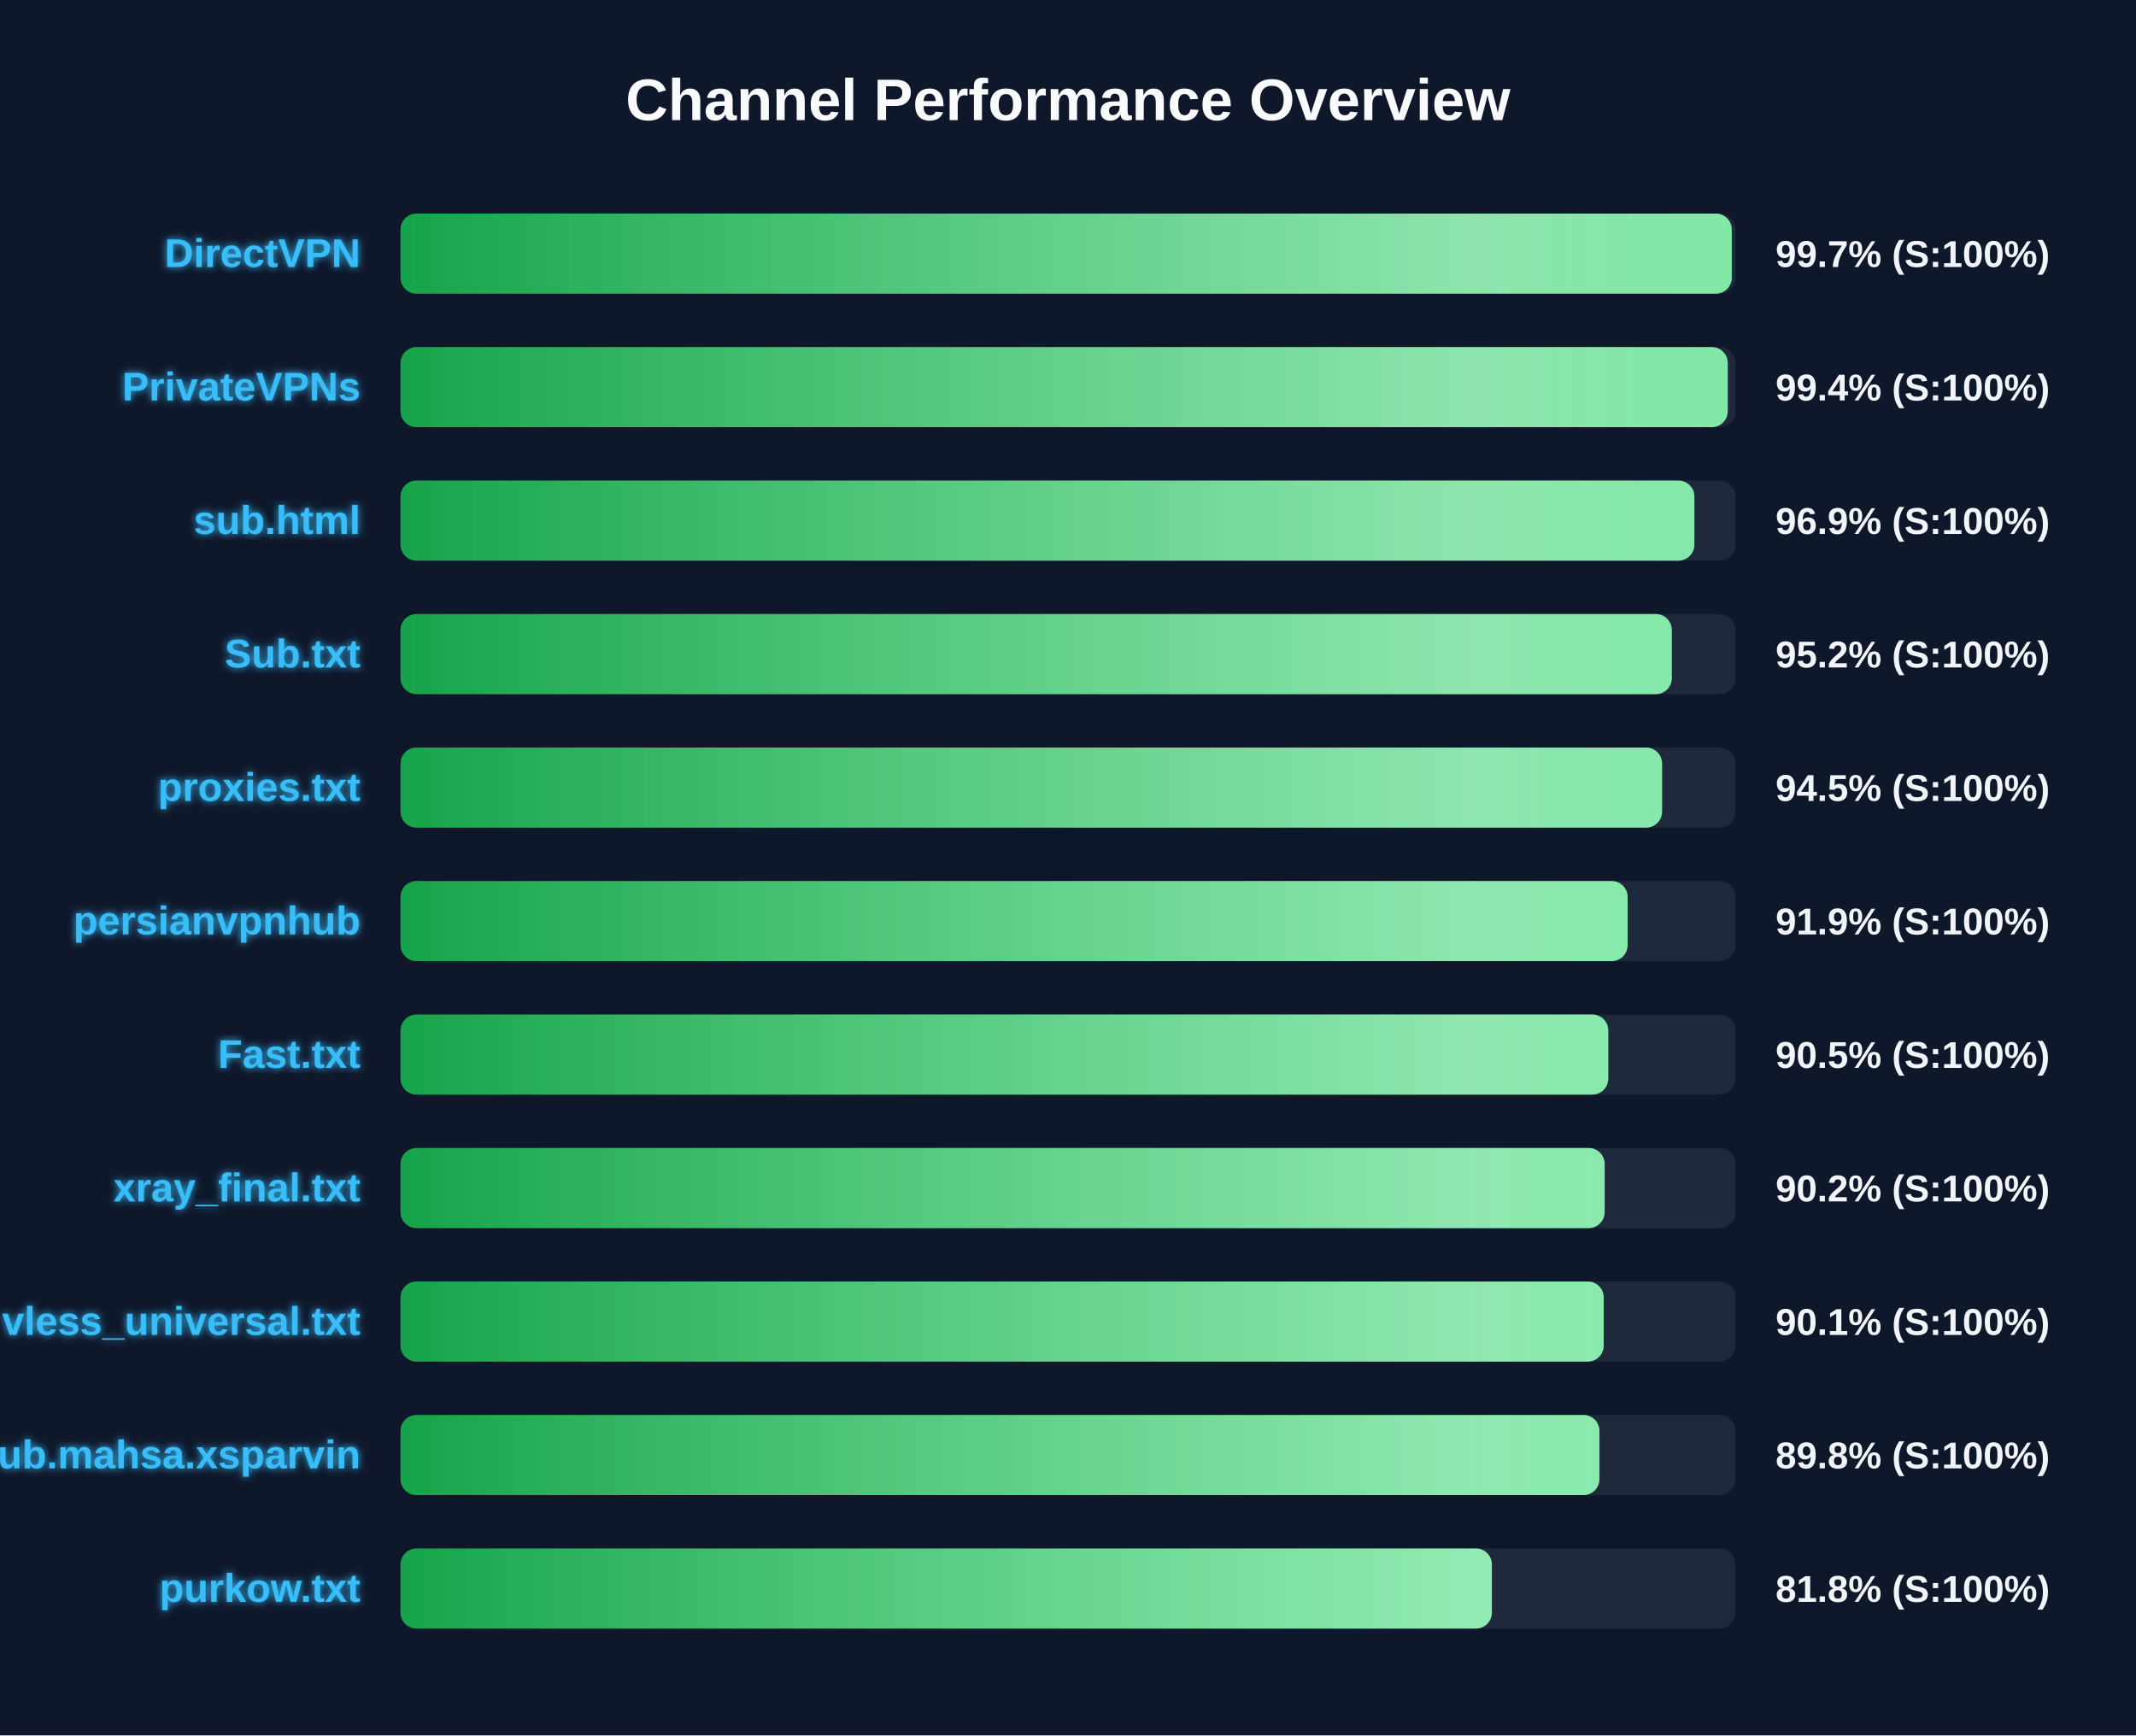
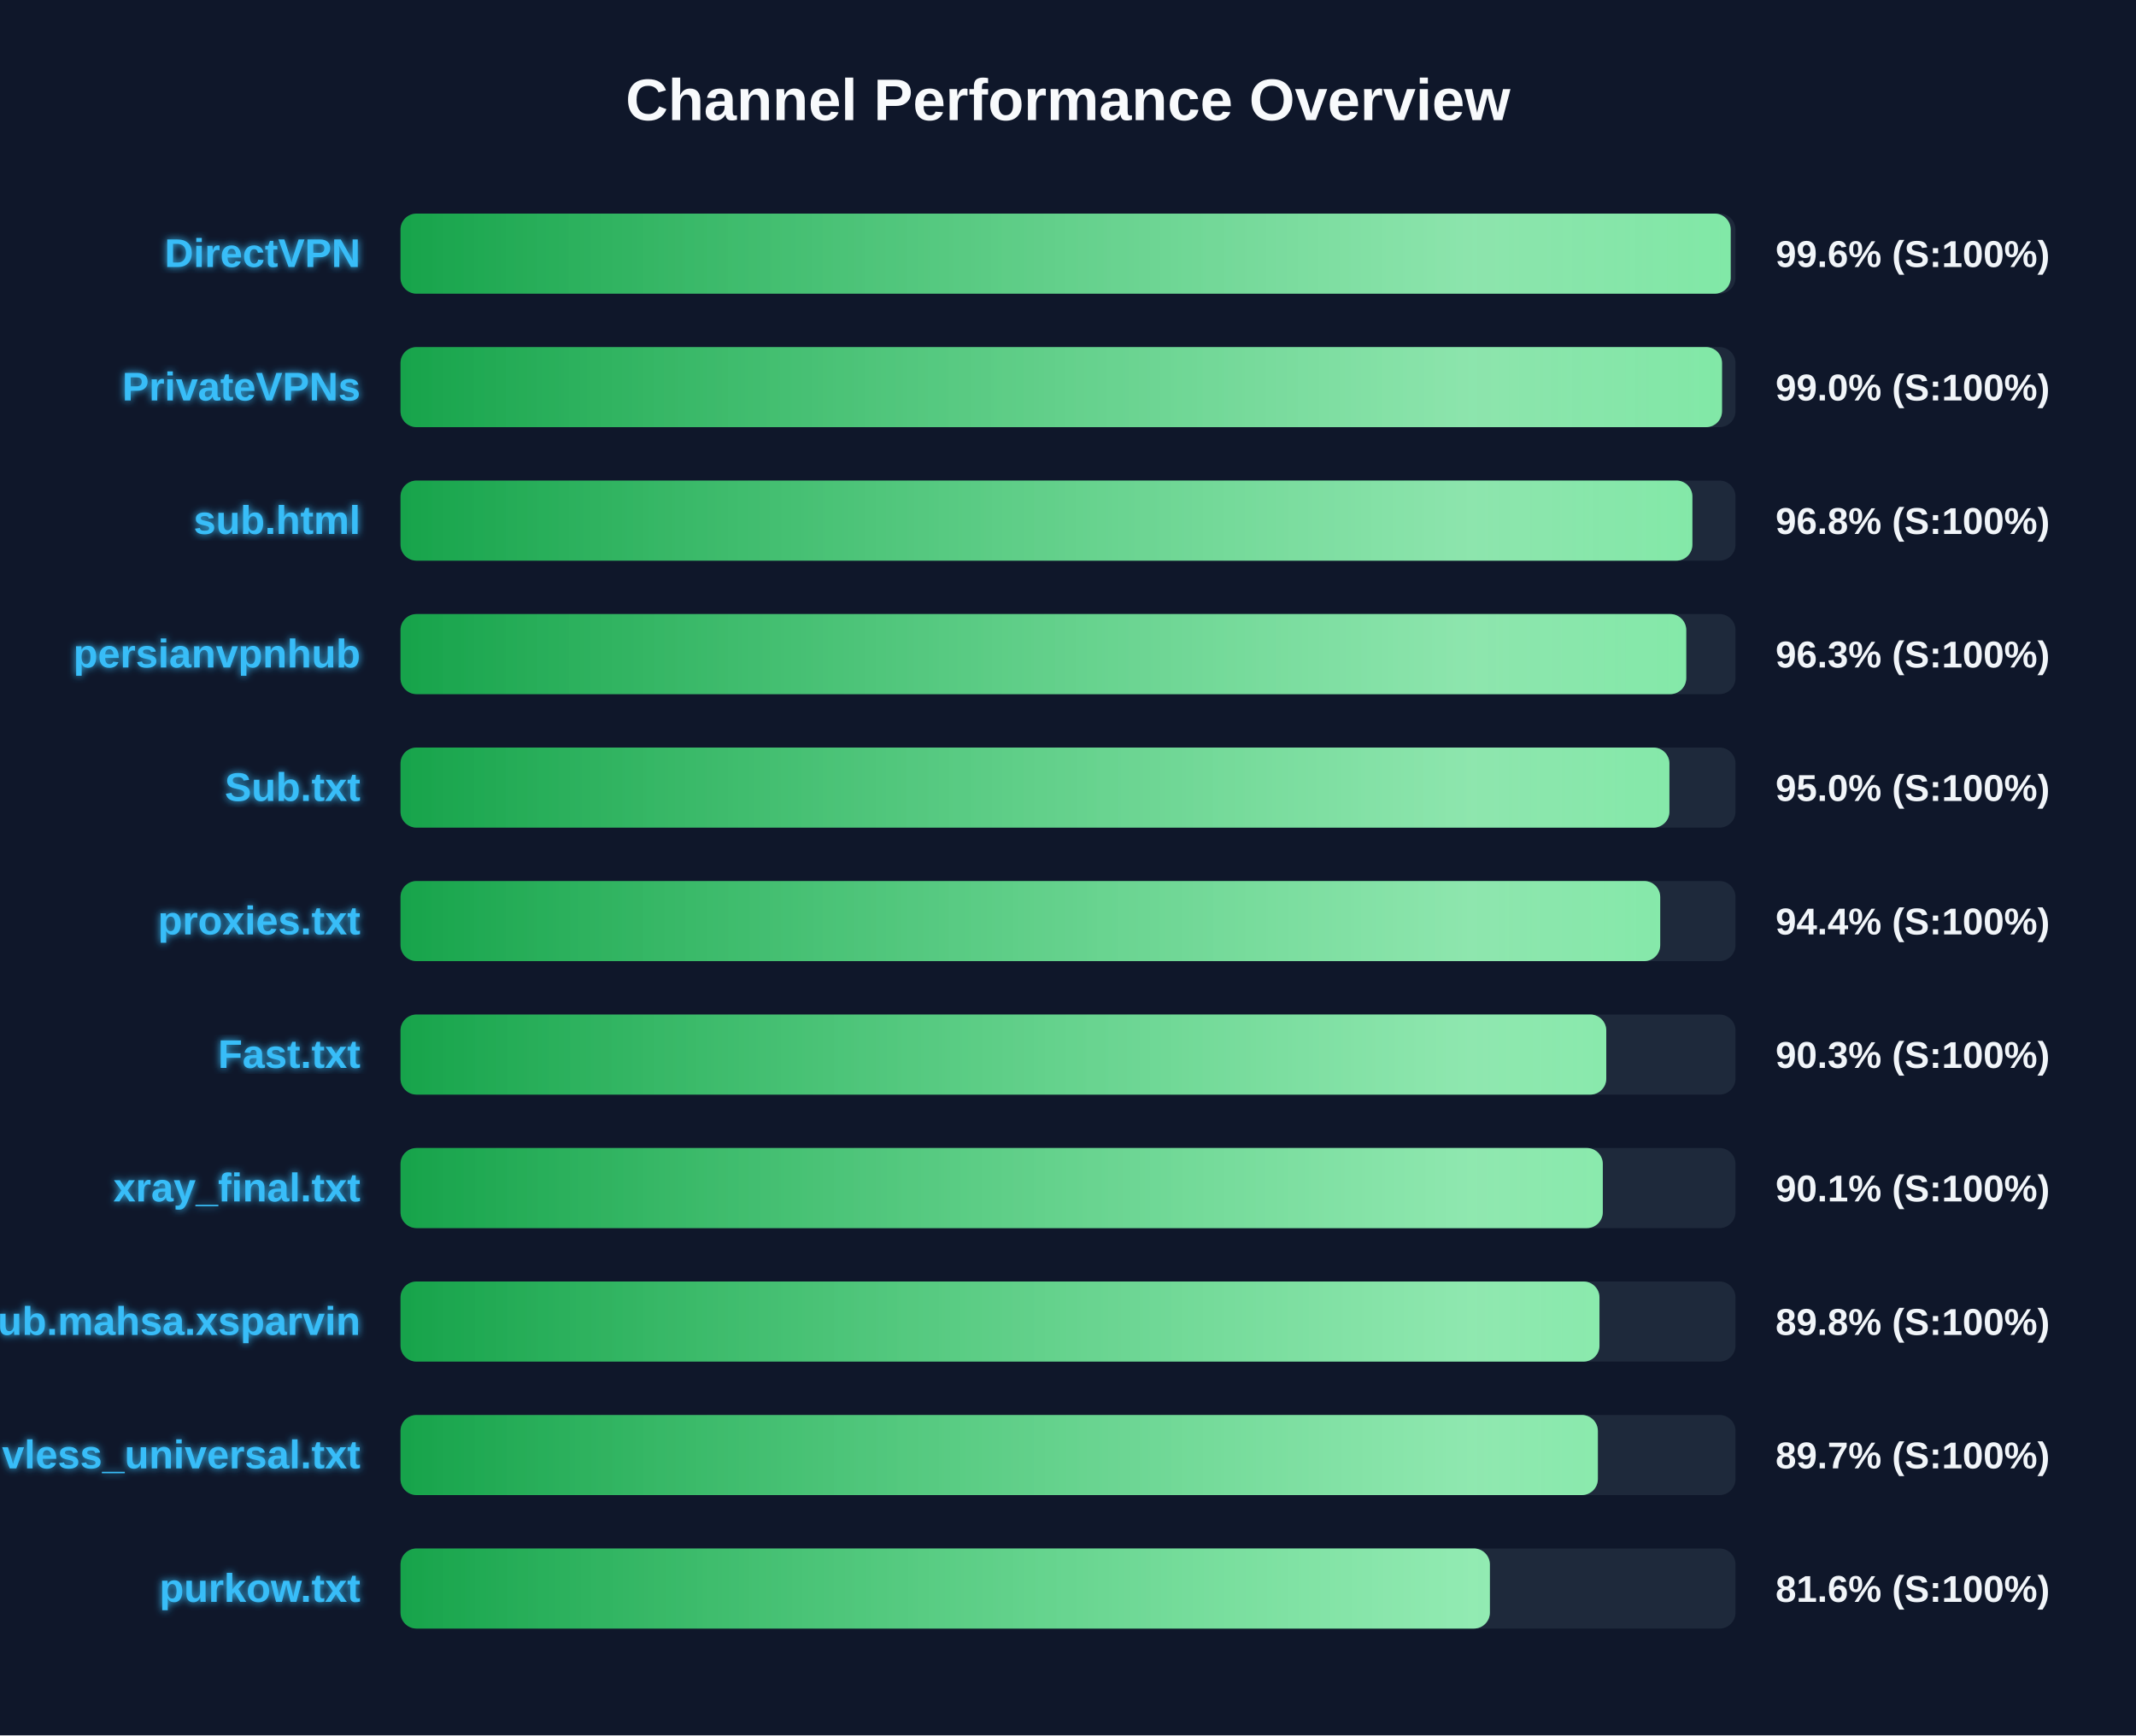
<svg xmlns="http://www.w3.org/2000/svg" width="800" height="650" version="1.1">
  <defs>
    <linearGradient id="grad-green" x1="0%" y1="0%" x2="100%" y2="0%">
      <stop offset="0%" stop-color="#16a34a" />
      <stop offset="100%" stop-color="#4ade80" />
    </linearGradient>
    <linearGradient id="grad-yellow" x1="0%" y1="0%" x2="100%" y2="0%">
      <stop offset="0%" stop-color="#ca8a04" />
      <stop offset="100%" stop-color="#fde047" />
    </linearGradient>
    <linearGradient id="grad-red" x1="0%" y1="0%" x2="100%" y2="0%">
      <stop offset="0%" stop-color="#dc2626" />
      <stop offset="100%" stop-color="#f87171" />
    </linearGradient>
    <linearGradient id="shimmer" x1="0%" y1="0%" x2="100%" y2="0%">
      <stop offset="0%" stop-color="rgba(255,255,255,0)" />
      <stop offset="50%" stop-color="rgba(255,255,255,0.4)" />
      <stop offset="100%" stop-color="rgba(255,255,255,0)" />
    </linearGradient>
    <filter id="glow" x="-20%" y="-20%" width="140%" height="140%">
      <feGaussianBlur stdDeviation="1.5" result="blur" />
      <feComposite in="SourceGraphic" in2="blur" operator="over" />
    </filter>
  </defs>
  <style>
        .bg-rect { fill: #0f172a; }
        .title { font: bold 22px 'Segoe UI', Arial, sans-serif; fill: #f8fafc; }
        .row { font: bold 15px 'Segoe UI', Arial, sans-serif; fill: #38bdf8; filter: url(#glow); }
        .score { font: bold 14px 'Segoe UI', Arial, sans-serif; fill: #f1f5f9; }
        @keyframes shimmer-anim {
            0% { transform: translateX(-100%); }
            100% { transform: translateX(200%); }
        }
        .shimmer-rect {
            animation: shimmer-anim 2.5s infinite linear;
        }
    </style>
  <rect width="100%" height="100%" class="bg-rect" />
  <text x="400" y="45" text-anchor="middle" class="title">Channel Performance Overview</text>
  <rect x="150" y="80" width="500" height="30" fill="#1e293b" rx="6" />
  <clipPath id="clip-0">
-     <rect x="150" y="80" width="498.6" height="30" rx="6" />
+     <rect x="150" y="80" width="498.2" height="30" rx="6" />
  </clipPath>
-   <rect x="150" y="80" width="498.6" height="30" fill="url(#grad-green)" rx="6" />
+   <rect x="150" y="80" width="498.2" height="30" fill="url(#grad-green)" rx="6" />
  <g clip-path="url(#clip-0)">
    <rect x="150" y="80" width="100%" height="30" fill="url(#shimmer)" class="shimmer-rect" />
  </g>
  <text x="135" y="100" text-anchor="end" class="row">DirectVPN</text>
-   <text x="665" y="100" text-anchor="start" class="score">99.7% (S:100%)</text>
+   <text x="665" y="100" text-anchor="start" class="score">99.6% (S:100%)</text>
  <rect x="150" y="130" width="500" height="30" fill="#1e293b" rx="6" />
  <clipPath id="clip-1">
-     <rect x="150" y="130" width="497.1" height="30" rx="6" />
+     <rect x="150" y="130" width="494.95" height="30" rx="6" />
  </clipPath>
-   <rect x="150" y="130" width="497.1" height="30" fill="url(#grad-green)" rx="6" />
+   <rect x="150" y="130" width="494.95" height="30" fill="url(#grad-green)" rx="6" />
  <g clip-path="url(#clip-1)">
    <rect x="150" y="130" width="100%" height="30" fill="url(#shimmer)" class="shimmer-rect" />
  </g>
  <text x="135" y="150" text-anchor="end" class="row">PrivateVPNs</text>
-   <text x="665" y="150" text-anchor="start" class="score">99.4% (S:100%)</text>
+   <text x="665" y="150" text-anchor="start" class="score">99.0% (S:100%)</text>
  <rect x="150" y="180" width="500" height="30" fill="#1e293b" rx="6" />
  <clipPath id="clip-2">
-     <rect x="150" y="180" width="484.6" height="30" rx="6" />
+     <rect x="150" y="180" width="483.85" height="30" rx="6" />
  </clipPath>
-   <rect x="150" y="180" width="484.6" height="30" fill="url(#grad-green)" rx="6" />
+   <rect x="150" y="180" width="483.85" height="30" fill="url(#grad-green)" rx="6" />
  <g clip-path="url(#clip-2)">
    <rect x="150" y="180" width="100%" height="30" fill="url(#shimmer)" class="shimmer-rect" />
  </g>
  <text x="135" y="200" text-anchor="end" class="row">sub.html</text>
-   <text x="665" y="200" text-anchor="start" class="score">96.9% (S:100%)</text>
+   <text x="665" y="200" text-anchor="start" class="score">96.8% (S:100%)</text>
  <rect x="150" y="230" width="500" height="30" fill="#1e293b" rx="6" />
  <clipPath id="clip-3">
-     <rect x="150" y="230" width="476.15" height="30" rx="6" />
+     <rect x="150" y="230" width="481.55" height="30" rx="6" />
  </clipPath>
-   <rect x="150" y="230" width="476.15" height="30" fill="url(#grad-green)" rx="6" />
+   <rect x="150" y="230" width="481.55" height="30" fill="url(#grad-green)" rx="6" />
  <g clip-path="url(#clip-3)">
    <rect x="150" y="230" width="100%" height="30" fill="url(#shimmer)" class="shimmer-rect" />
  </g>
-   <text x="135" y="250" text-anchor="end" class="row">Sub.txt</text>
-   <text x="665" y="250" text-anchor="start" class="score">95.2% (S:100%)</text>
+   <text x="135" y="250" text-anchor="end" class="row">persianvpnhub</text>
+   <text x="665" y="250" text-anchor="start" class="score">96.3% (S:100%)</text>
  <rect x="150" y="280" width="500" height="30" fill="#1e293b" rx="6" />
  <clipPath id="clip-4">
-     <rect x="150" y="280" width="472.5" height="30" rx="6" />
+     <rect x="150" y="280" width="475.25" height="30" rx="6" />
  </clipPath>
-   <rect x="150" y="280" width="472.5" height="30" fill="url(#grad-green)" rx="6" />
+   <rect x="150" y="280" width="475.25" height="30" fill="url(#grad-green)" rx="6" />
  <g clip-path="url(#clip-4)">
    <rect x="150" y="280" width="100%" height="30" fill="url(#shimmer)" class="shimmer-rect" />
  </g>
-   <text x="135" y="300" text-anchor="end" class="row">proxies.txt</text>
-   <text x="665" y="300" text-anchor="start" class="score">94.5% (S:100%)</text>
+   <text x="135" y="300" text-anchor="end" class="row">Sub.txt</text>
+   <text x="665" y="300" text-anchor="start" class="score">95.0% (S:100%)</text>
  <rect x="150" y="330" width="500" height="30" fill="#1e293b" rx="6" />
  <clipPath id="clip-5">
-     <rect x="150" y="330" width="459.6" height="30" rx="6" />
+     <rect x="150" y="330" width="471.8" height="30" rx="6" />
  </clipPath>
-   <rect x="150" y="330" width="459.6" height="30" fill="url(#grad-green)" rx="6" />
+   <rect x="150" y="330" width="471.8" height="30" fill="url(#grad-green)" rx="6" />
  <g clip-path="url(#clip-5)">
    <rect x="150" y="330" width="100%" height="30" fill="url(#shimmer)" class="shimmer-rect" />
  </g>
-   <text x="135" y="350" text-anchor="end" class="row">persianvpnhub</text>
-   <text x="665" y="350" text-anchor="start" class="score">91.9% (S:100%)</text>
+   <text x="135" y="350" text-anchor="end" class="row">proxies.txt</text>
+   <text x="665" y="350" text-anchor="start" class="score">94.4% (S:100%)</text>
  <rect x="150" y="380" width="500" height="30" fill="#1e293b" rx="6" />
  <clipPath id="clip-6">
-     <rect x="150" y="380" width="452.35" height="30" rx="6" />
+     <rect x="150" y="380" width="451.6" height="30" rx="6" />
  </clipPath>
-   <rect x="150" y="380" width="452.35" height="30" fill="url(#grad-green)" rx="6" />
+   <rect x="150" y="380" width="451.6" height="30" fill="url(#grad-green)" rx="6" />
  <g clip-path="url(#clip-6)">
    <rect x="150" y="380" width="100%" height="30" fill="url(#shimmer)" class="shimmer-rect" />
  </g>
  <text x="135" y="400" text-anchor="end" class="row">Fast.txt</text>
-   <text x="665" y="400" text-anchor="start" class="score">90.5% (S:100%)</text>
+   <text x="665" y="400" text-anchor="start" class="score">90.3% (S:100%)</text>
  <rect x="150" y="430" width="500" height="30" fill="#1e293b" rx="6" />
  <clipPath id="clip-7">
-     <rect x="150" y="430" width="451.0" height="30" rx="6" />
+     <rect x="150" y="430" width="450.3" height="30" rx="6" />
  </clipPath>
-   <rect x="150" y="430" width="451.0" height="30" fill="url(#grad-green)" rx="6" />
+   <rect x="150" y="430" width="450.3" height="30" fill="url(#grad-green)" rx="6" />
  <g clip-path="url(#clip-7)">
    <rect x="150" y="430" width="100%" height="30" fill="url(#shimmer)" class="shimmer-rect" />
  </g>
  <text x="135" y="450" text-anchor="end" class="row">xray_final.txt</text>
-   <text x="665" y="450" text-anchor="start" class="score">90.2% (S:100%)</text>
+   <text x="665" y="450" text-anchor="start" class="score">90.1% (S:100%)</text>
  <rect x="150" y="480" width="500" height="30" fill="#1e293b" rx="6" />
  <clipPath id="clip-8">
-     <rect x="150" y="480" width="450.65" height="30" rx="6" />
+     <rect x="150" y="480" width="449.05" height="30" rx="6" />
  </clipPath>
-   <rect x="150" y="480" width="450.65" height="30" fill="url(#grad-green)" rx="6" />
+   <rect x="150" y="480" width="449.05" height="30" fill="url(#grad-green)" rx="6" />
  <g clip-path="url(#clip-8)">
    <rect x="150" y="480" width="100%" height="30" fill="url(#shimmer)" class="shimmer-rect" />
  </g>
-   <text x="135" y="500" text-anchor="end" class="row">vless_universal.txt</text>
-   <text x="665" y="500" text-anchor="start" class="score">90.1% (S:100%)</text>
+   <text x="135" y="500" text-anchor="end" class="row">Sub.mahsa.xsparvin</text>
+   <text x="665" y="500" text-anchor="start" class="score">89.8% (S:100%)</text>
  <rect x="150" y="530" width="500" height="30" fill="#1e293b" rx="6" />
  <clipPath id="clip-9">
-     <rect x="150" y="530" width="449.05" height="30" rx="6" />
+     <rect x="150" y="530" width="448.45" height="30" rx="6" />
  </clipPath>
-   <rect x="150" y="530" width="449.05" height="30" fill="url(#grad-green)" rx="6" />
+   <rect x="150" y="530" width="448.45" height="30" fill="url(#grad-green)" rx="6" />
  <g clip-path="url(#clip-9)">
    <rect x="150" y="530" width="100%" height="30" fill="url(#shimmer)" class="shimmer-rect" />
  </g>
-   <text x="135" y="550" text-anchor="end" class="row">Sub.mahsa.xsparvin</text>
-   <text x="665" y="550" text-anchor="start" class="score">89.8% (S:100%)</text>
+   <text x="135" y="550" text-anchor="end" class="row">vless_universal.txt</text>
+   <text x="665" y="550" text-anchor="start" class="score">89.7% (S:100%)</text>
  <rect x="150" y="580" width="500" height="30" fill="#1e293b" rx="6" />
  <clipPath id="clip-10">
-     <rect x="150" y="580" width="408.75" height="30" rx="6" />
+     <rect x="150" y="580" width="408.0" height="30" rx="6" />
  </clipPath>
-   <rect x="150" y="580" width="408.75" height="30" fill="url(#grad-green)" rx="6" />
+   <rect x="150" y="580" width="408.0" height="30" fill="url(#grad-green)" rx="6" />
  <g clip-path="url(#clip-10)">
    <rect x="150" y="580" width="100%" height="30" fill="url(#shimmer)" class="shimmer-rect" />
  </g>
  <text x="135" y="600" text-anchor="end" class="row">purkow.txt</text>
-   <text x="665" y="600" text-anchor="start" class="score">81.8% (S:100%)</text>
+   <text x="665" y="600" text-anchor="start" class="score">81.6% (S:100%)</text>
</svg>
